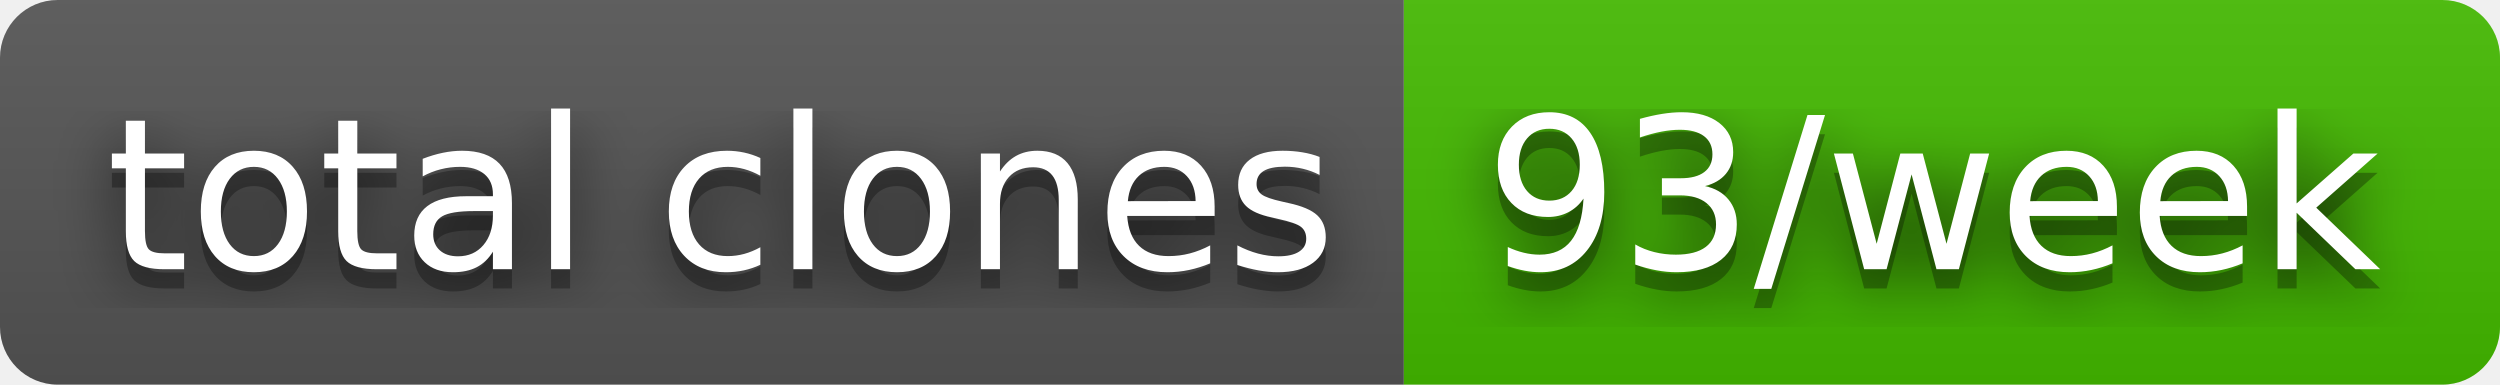
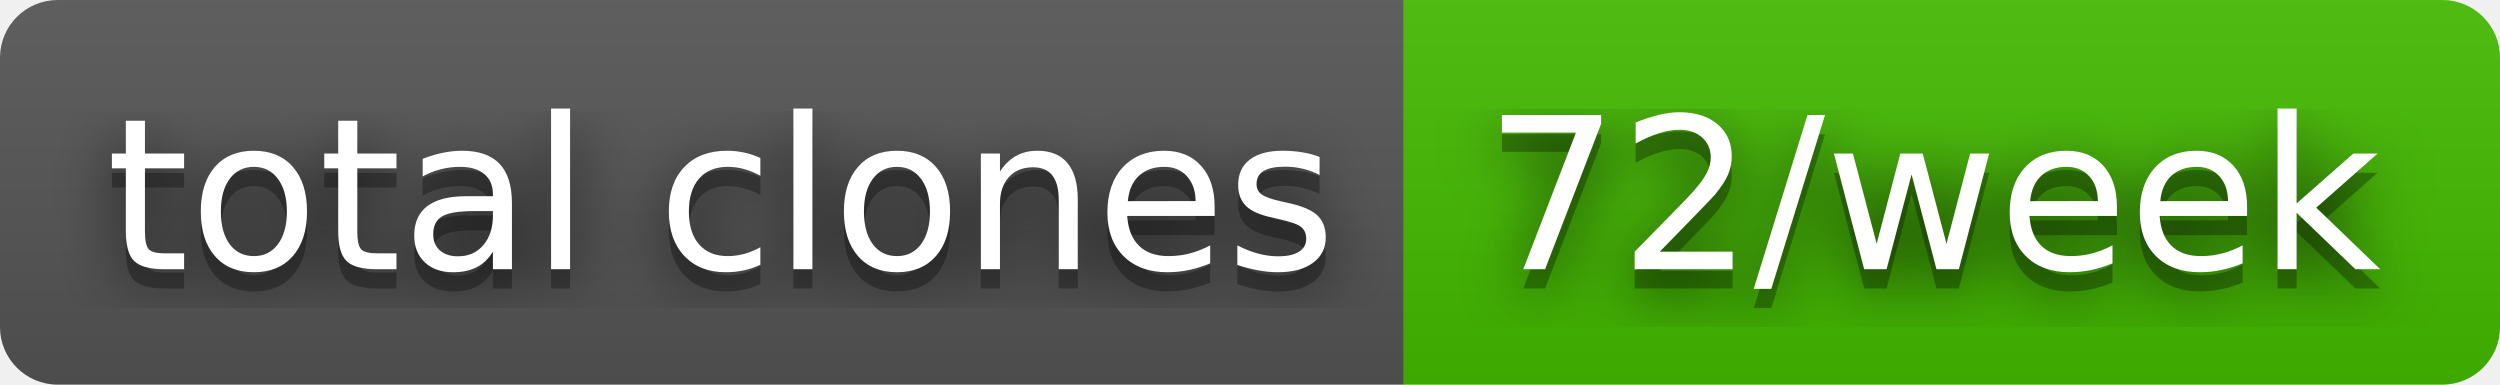
- <svg xmlns="http://www.w3.org/2000/svg" width="130" height="20" role="img" aria-label="total clones: 93/week">
+ <svg xmlns="http://www.w3.org/2000/svg" width="130" height="20" role="img" aria-label="total clones: 72/week">
  <filter id="blur">
    <feGaussianBlur stdDeviation="16" />
  </filter>
  <linearGradient id="s" x2="0" y2="100%">
    <stop offset="0" stop-color="#bbb" stop-opacity=".1" />
    <stop offset="1" stop-opacity=".1" />
  </linearGradient>
  <clipPath id="r">
    <rect width="130" height="20" rx="3" />
  </clipPath>
  <g clip-path="url(#r)">
    <rect width="73" height="20" fill="#555" />
    <rect x="73" width="57" height="20" fill="#4b0" />
    <rect width="130" height="20" fill="url(#s)" />
  </g>
  <g fill="#fff" text-anchor="middle" font-family="Verdana,Geneva,DejaVu Sans,sans-serif" text-rendering="geometricPrecision" font-size="110">
    <g transform="scale(.1)">
      <g aria-hidden="true" fill="#010101">
        <text x="375" y="150" fill-opacity=".8" filter="url(#blur)" textLength="630">total clones</text>
        <text x="375" y="150" fill-opacity=".3" textLength="630">total clones</text>
      </g>
      <text x="375" y="140" textLength="630">total clones</text>
    </g>
    <g transform="scale(.1)">
      <g aria-hidden="true" fill="#010101">
-         <text x="1005" y="150" fill-opacity=".8" filter="url(#blur)" textLength="470">93/week</text>
-         <text x="1005" y="150" fill-opacity=".3" textLength="470">93/week</text>
+         <text x="1005" y="150" fill-opacity=".8" filter="url(#blur)" textLength="470">72/week</text>
+         <text x="1005" y="150" fill-opacity=".3" textLength="470">72/week</text>
      </g>
-       <text x="1005" y="140" textLength="470">93/week</text>
+       <text x="1005" y="140" textLength="470">72/week</text>
    </g>
  </g>
</svg>
